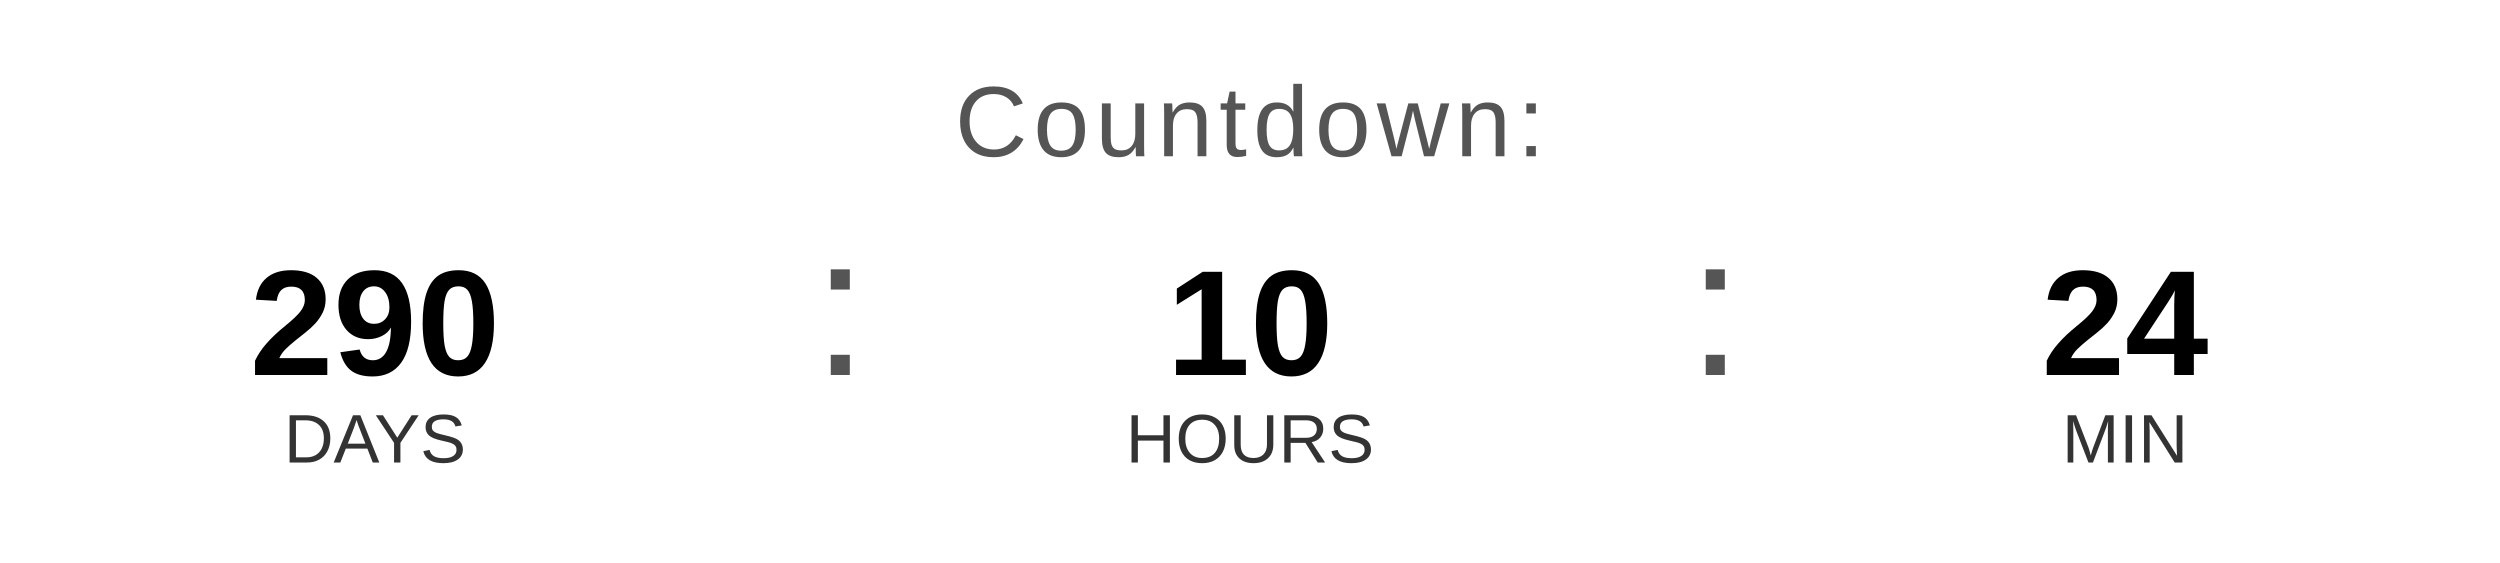
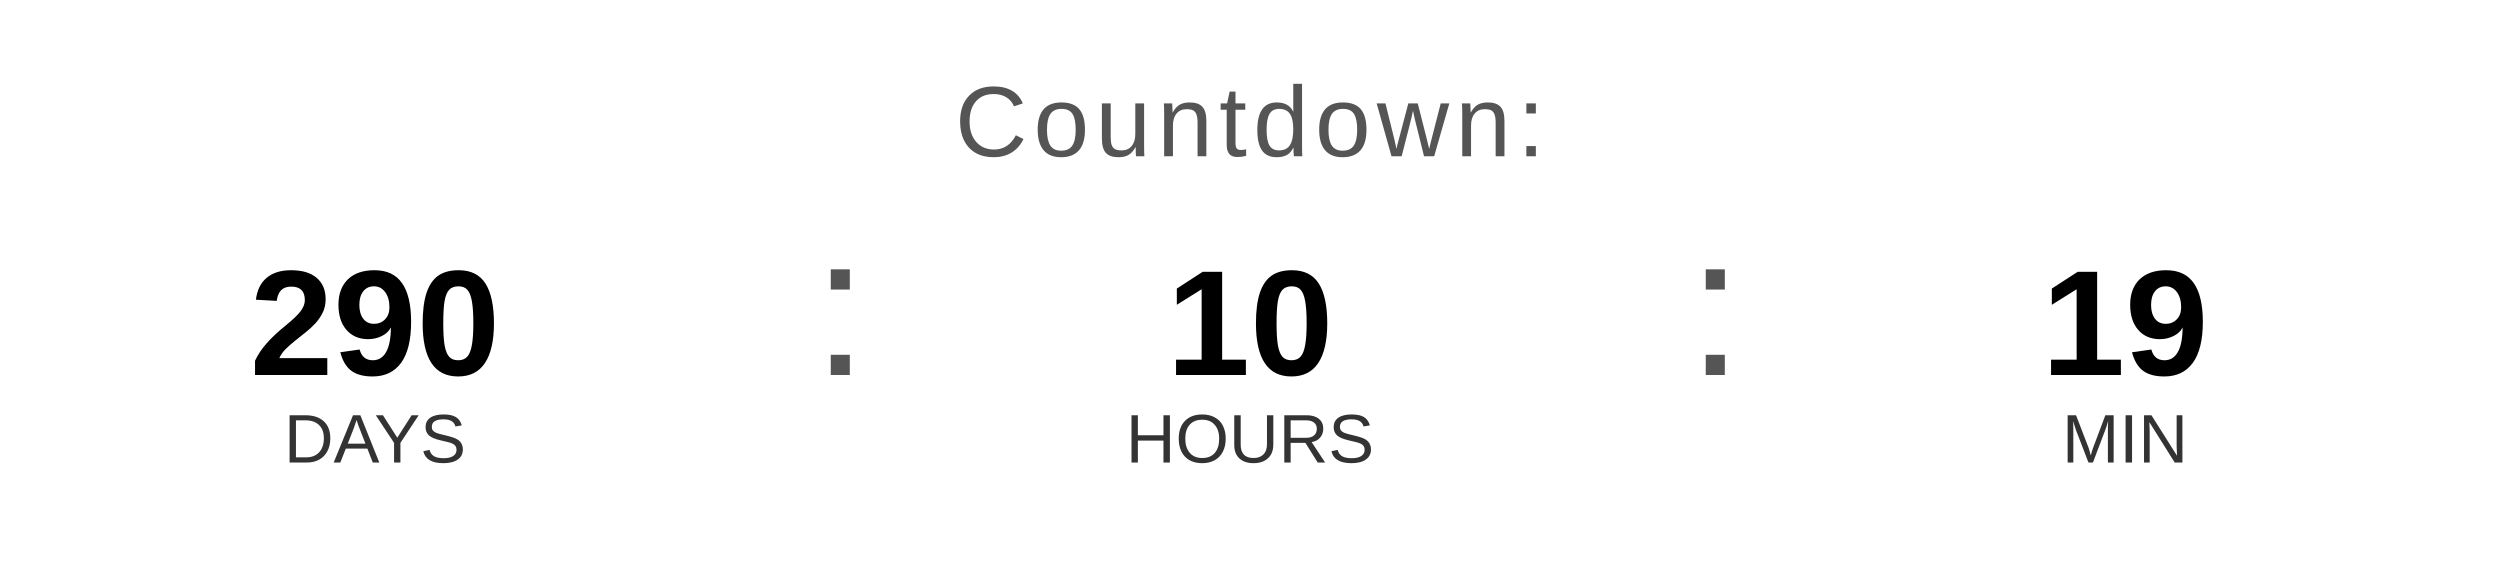
<svg xmlns="http://www.w3.org/2000/svg" width="400" height="90" viewBox="0 0 400 90">
  <text x="200" y="25" font-family="Arial, Helvetica, sans-serif" font-size="16" fill="#555555" text-anchor="middle" letter-spacing="1">
    Countdown:
  </text>
  <text x="60" y="60" font-family="Arial, Helvetica, sans-serif" font-size="24" font-weight="bold" fill="#000000" text-anchor="middle">290</text>
  <text x="60" y="74" font-family="Arial, Helvetica, sans-serif" font-size="11" fill="#333333" text-anchor="middle">DAYS</text>
  <text x="130" y="60" font-family="Arial, sans-serif" font-size="32" fill="#555555">:</text>
  <text x="200" y="60" font-family="Arial, Helvetica, sans-serif" font-size="24" font-weight="bold" fill="#000000" text-anchor="middle">10</text>
  <text x="200" y="74" font-family="Arial, Helvetica, sans-serif" font-size="11" fill="#333333" text-anchor="middle">HOURS</text>
  <text x="270" y="60" font-family="Arial, sans-serif" font-size="32" fill="#555555">:</text>
-   <text x="340" y="60" font-family="Arial, Helvetica, sans-serif" font-size="24" font-weight="bold" fill="#000000" text-anchor="middle">24</text>
+   <text x="340" y="60" font-family="Arial, Helvetica, sans-serif" font-size="24" font-weight="bold" fill="#000000" text-anchor="middle">19</text>
  <text x="340" y="74" font-family="Arial, Helvetica, sans-serif" font-size="11" fill="#333333" text-anchor="middle">MIN</text>
</svg>
